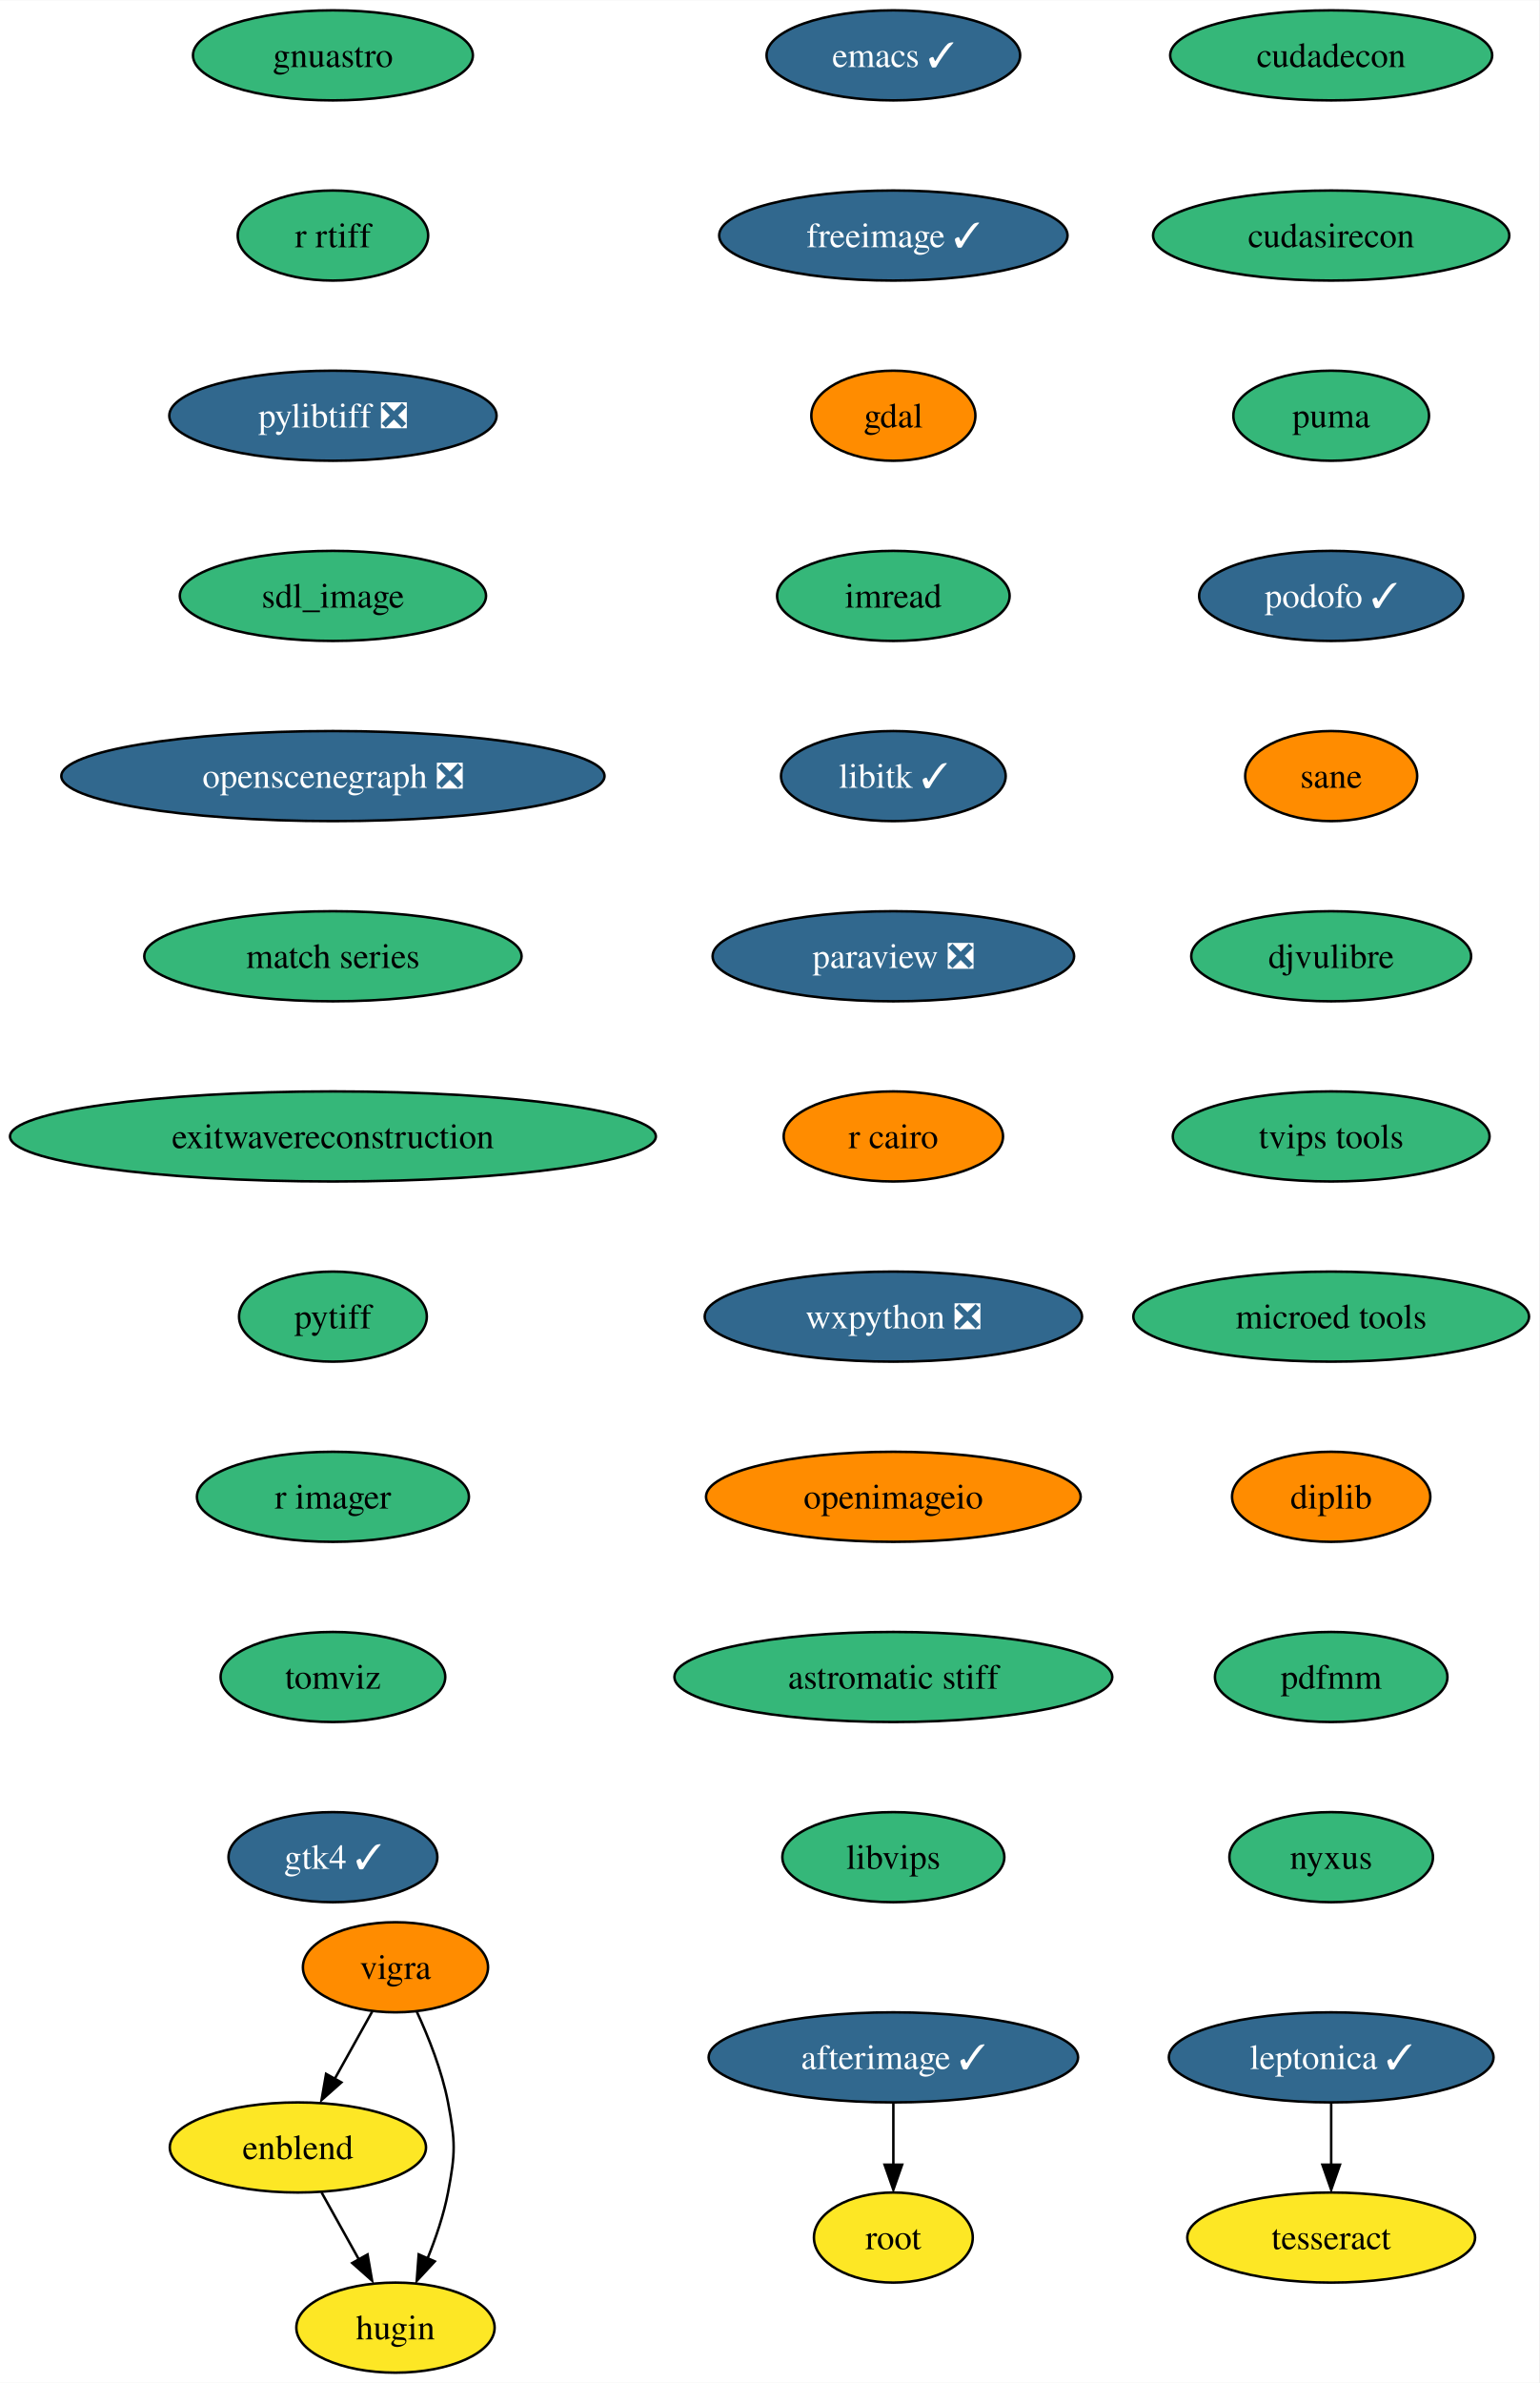
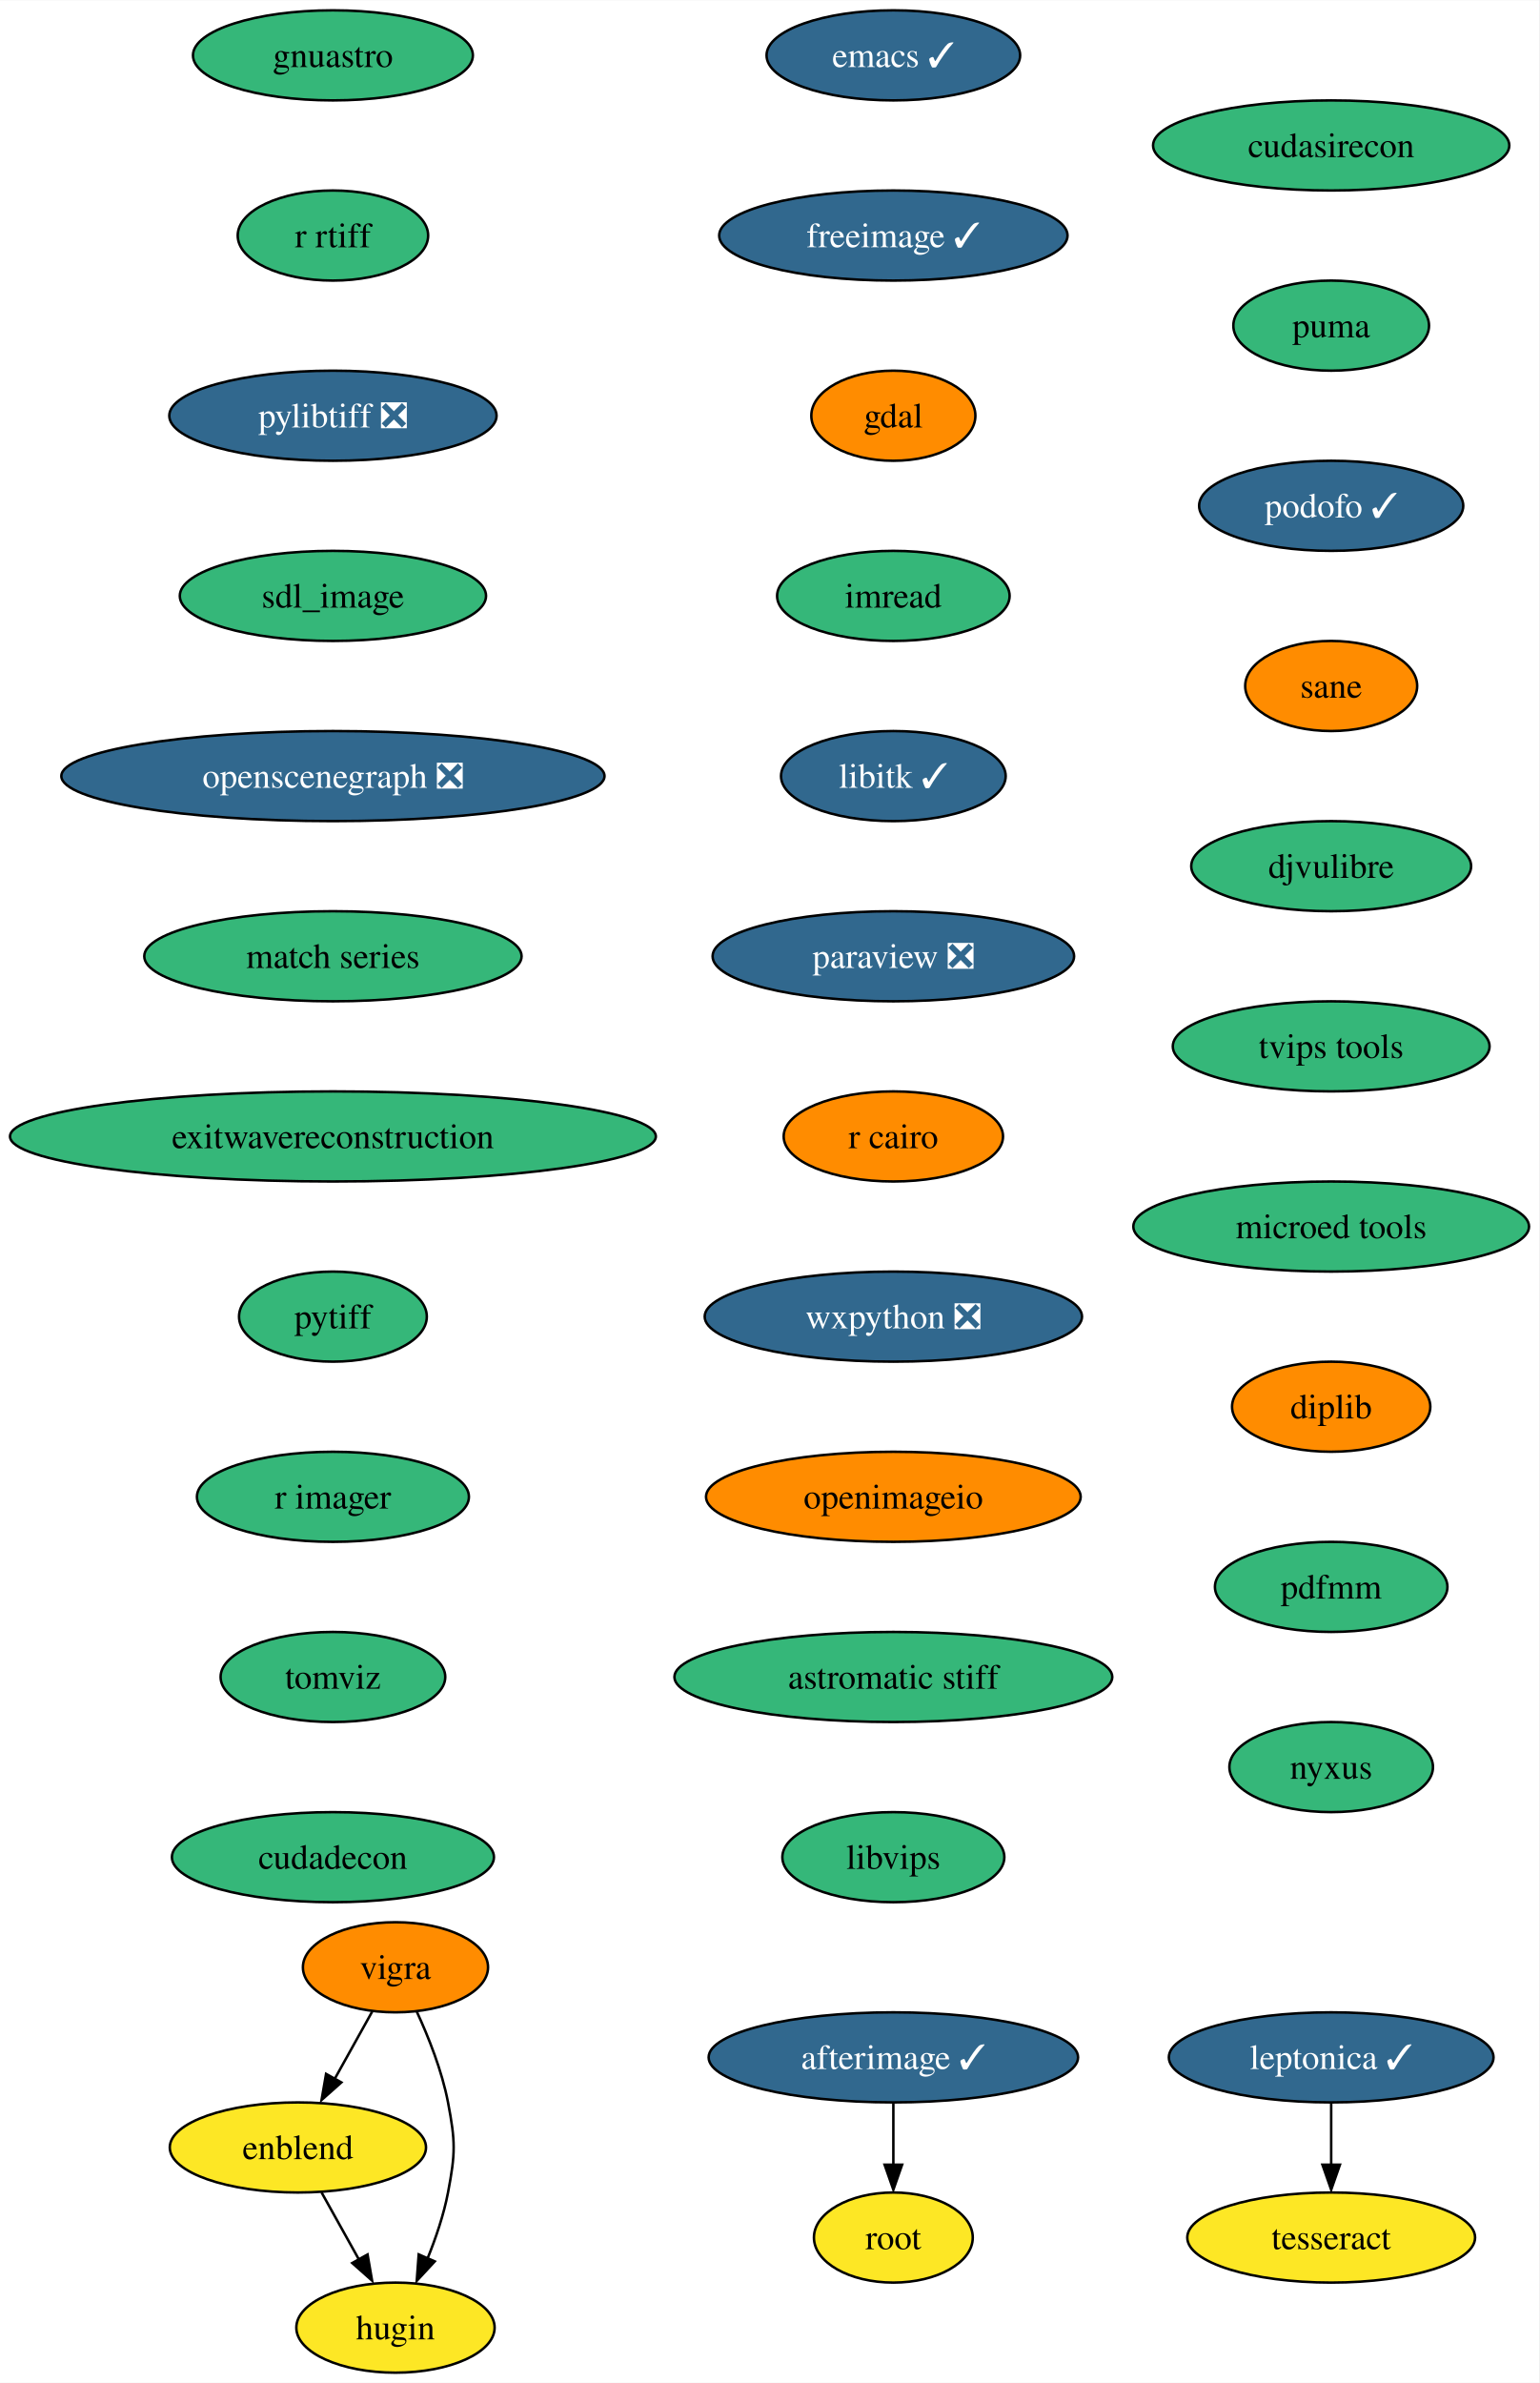
<svg xmlns="http://www.w3.org/2000/svg" xmlns:xlink="http://www.w3.org/1999/xlink" width="615pt" height="952pt" viewBox="0.00 0.00 615.16 952.00">
  <g id="graph0" class="graph" transform="scale(1 1) rotate(0) translate(4 948)">
    <polygon fill="white" stroke="none" points="-4,4 -4,-948 611.16,-948 611.16,4 -4,4" />
    <g id="node1" class="node">
      <g id="a_node1">
        <a xlink:href="https://github.com/conda-forge/emacs-feedstock/pull/77" xlink:title="emacs ✓">
          <ellipse fill="#31688e" stroke="black" cx="353.07" cy="-926" rx="50.68" ry="18" />
          <text text-anchor="middle" x="353.07" y="-921.33" font-family="Times,serif" font-size="14.00" fill="white">emacs ✓</text>
        </a>
      </g>
    </g>
    <g id="node2" class="node">
      <g id="a_node2">
        <a xlink:href="https://github.com/conda-forge/freeimage-feedstock/pull/42" xlink:title="freeimage ✓">
          <ellipse fill="#31688e" stroke="black" cx="353.07" cy="-854" rx="69.62" ry="18" />
          <text text-anchor="middle" x="353.07" y="-849.33" font-family="Times,serif" font-size="14.00" fill="white">freeimage ✓</text>
        </a>
      </g>
    </g>
    <g id="node3" class="node">
      <g id="a_node3">
        <a xlink:href="https://github.com/conda-forge/gdal-feedstock" xlink:title="gdal">
          <ellipse fill="#ff8c00" stroke="black" cx="353.07" cy="-782" rx="32.79" ry="18" />
          <text text-anchor="middle" x="353.07" y="-777.33" font-family="Times,serif" font-size="14.00">gdal</text>
        </a>
      </g>
    </g>
    <g id="node4" class="node">
      <g id="a_node4">
        <a xlink:href="https://github.com/conda-forge/imread-feedstock" xlink:title="imread">
          <ellipse fill="#35b779" stroke="black" cx="353.07" cy="-710" rx="46.47" ry="18" />
          <text text-anchor="middle" x="353.07" y="-705.33" font-family="Times,serif" font-size="14.00">imread</text>
        </a>
      </g>
    </g>
    <g id="node5" class="node">
      <g id="a_node5">
        <a xlink:href="https://github.com/conda-forge/libitk-feedstock/pull/85" xlink:title="libitk ✓">
          <ellipse fill="#31688e" stroke="black" cx="353.07" cy="-638" rx="44.9" ry="18" />
          <text text-anchor="middle" x="353.07" y="-633.33" font-family="Times,serif" font-size="14.00" fill="white">libitk ✓</text>
        </a>
      </g>
    </g>
    <g id="node6" class="node">
      <g id="a_node6">
        <a xlink:href="https://github.com/conda-forge/paraview-feedstock/pull/209" xlink:title="paraview ❎">
          <ellipse fill="#31688e" stroke="black" cx="353.07" cy="-566" rx="72.25" ry="18" />
          <text text-anchor="middle" x="353.07" y="-561.33" font-family="Times,serif" font-size="14.00" fill="white">paraview ❎</text>
        </a>
      </g>
    </g>
    <g id="node7" class="node">
      <g id="a_node7">
        <a xlink:href="https://github.com/conda-forge/r-cairo-feedstock" xlink:title="r cairo">
          <ellipse fill="#ff8c00" stroke="black" cx="353.07" cy="-494" rx="43.84" ry="18" />
          <text text-anchor="middle" x="353.07" y="-489.32" font-family="Times,serif" font-size="14.00">r cairo</text>
        </a>
      </g>
    </g>
    <g id="node8" class="node">
      <g id="a_node8">
        <a xlink:href="https://github.com/conda-forge/wxpython-feedstock/pull/106" xlink:title="wxpython ❎">
          <ellipse fill="#31688e" stroke="black" cx="353.07" cy="-422" rx="75.41" ry="18" />
          <text text-anchor="middle" x="353.07" y="-417.32" font-family="Times,serif" font-size="14.00" fill="white">wxpython ❎</text>
        </a>
      </g>
    </g>
    <g id="node12" class="node">
      <g id="a_node12">
        <a xlink:href="https://github.com/conda-forge/openimageio-feedstock" xlink:title="openimageio">
          <ellipse fill="#ff8c00" stroke="black" cx="353.07" cy="-350" rx="74.88" ry="18" />
          <text text-anchor="middle" x="353.07" y="-345.32" font-family="Times,serif" font-size="14.00">openimageio</text>
        </a>
      </g>
    </g>
    <g id="node9" class="node">
      <g id="a_node9">
        <a xlink:href="https://github.com/conda-forge/vigra-feedstock" xlink:title="vigra">
          <ellipse fill="#ff8c00" stroke="black" cx="154.07" cy="-162" rx="37" ry="18" />
          <text text-anchor="middle" x="154.07" y="-157.32" font-family="Times,serif" font-size="14.00">vigra</text>
        </a>
      </g>
    </g>
    <g id="node10" class="node">
      <g id="a_node10">
        <a xlink:href="https://github.com/conda-forge/enblend-feedstock" xlink:title="enblend">
          <ellipse fill="#fde725" stroke="black" cx="115.07" cy="-90" rx="51.21" ry="18" />
          <text text-anchor="middle" x="115.07" y="-85.33" font-family="Times,serif" font-size="14.00">enblend</text>
        </a>
      </g>
    </g>
    <g id="edge8" class="edge">
      <path fill="none" stroke="black" d="M144.83,-144.41C140.33,-136.34 134.81,-126.43 129.76,-117.35" />
      <polygon fill="black" stroke="black" points="132.44,-115.99 124.52,-108.96 126.33,-119.4 132.44,-115.99" />
    </g>
    <g id="node11" class="node">
      <g id="a_node11">
        <a xlink:href="https://github.com/conda-forge/hugin-feedstock" xlink:title="hugin">
          <ellipse fill="#fde725" stroke="black" cx="154.07" cy="-18" rx="39.63" ry="18" />
          <text text-anchor="middle" x="154.07" y="-13.32" font-family="Times,serif" font-size="14.00">hugin</text>
        </a>
      </g>
    </g>
    <g id="edge9" class="edge">
      <path fill="none" stroke="black" d="M162.57,-144.31C167.28,-134.11 172.66,-120.64 175.07,-108 178.07,-92.28 178.07,-87.72 175.07,-72 173.38,-63.11 170.21,-53.82 166.85,-45.53" />
      <polygon fill="black" stroke="black" points="169.77,-44.47 162.57,-36.69 163.35,-47.26 169.77,-44.47" />
    </g>
    <g id="edge10" class="edge">
      <path fill="none" stroke="black" d="M124.51,-72.05C129.02,-63.97 134.5,-54.12 139.52,-45.11" />
      <polygon fill="black" stroke="black" points="142.91,-47.23 144.72,-36.79 136.79,-43.82 142.91,-47.23" />
    </g>
    <g id="node17" class="node">
      <g id="a_node17">
        <a xlink:href="https://github.com/conda-forge/astromatic-stiff-feedstock" xlink:title="astromatic stiff">
          <ellipse fill="#35b779" stroke="black" cx="353.07" cy="-278" rx="87.51" ry="18" />
          <text text-anchor="middle" x="353.07" y="-273.32" font-family="Times,serif" font-size="14.00">astromatic stiff</text>
        </a>
      </g>
    </g>
    <g id="node13" class="node">
      <g id="a_node13">
        <a xlink:href="https://github.com/conda-forge/leptonica-feedstock/pull/45" xlink:title="leptonica ✓">
          <ellipse fill="#31688e" stroke="black" cx="528.07" cy="-126" rx="64.89" ry="18" />
          <text text-anchor="middle" x="528.07" y="-121.33" font-family="Times,serif" font-size="14.00" fill="white">leptonica ✓</text>
        </a>
      </g>
    </g>
    <g id="node14" class="node">
      <g id="a_node14">
        <a xlink:href="https://github.com/conda-forge/tesseract-feedstock" xlink:title="tesseract">
          <ellipse fill="#fde725" stroke="black" cx="528.07" cy="-54" rx="57.52" ry="18" />
          <text text-anchor="middle" x="528.07" y="-49.33" font-family="Times,serif" font-size="14.00">tesseract</text>
        </a>
      </g>
    </g>
    <g id="edge12" class="edge">
      <path fill="none" stroke="black" d="M528.07,-107.7C528.07,-100.24 528.07,-91.32 528.07,-82.97" />
      <polygon fill="black" stroke="black" points="531.57,-83.1 528.07,-73.1 524.57,-83.1 531.57,-83.1" />
    </g>
    <g id="node15" class="node">
      <g id="a_node15">
        <a xlink:href="https://github.com/conda-forge/afterimage-feedstock/pull/15" xlink:title="afterimage ✓">
          <ellipse fill="#31688e" stroke="black" cx="353.07" cy="-126" rx="73.83" ry="18" />
          <text text-anchor="middle" x="353.07" y="-121.33" font-family="Times,serif" font-size="14.00" fill="white">afterimage ✓</text>
        </a>
      </g>
    </g>
    <g id="node16" class="node">
      <g id="a_node16">
        <a xlink:href="https://github.com/conda-forge/root-feedstock" xlink:title="root">
          <ellipse fill="#fde725" stroke="black" cx="353.07" cy="-54" rx="31.74" ry="18" />
          <text text-anchor="middle" x="353.07" y="-49.33" font-family="Times,serif" font-size="14.00">root</text>
        </a>
      </g>
    </g>
    <g id="edge13" class="edge">
      <path fill="none" stroke="black" d="M353.07,-107.7C353.07,-100.24 353.07,-91.32 353.07,-82.97" />
      <polygon fill="black" stroke="black" points="356.57,-83.1 353.07,-73.1 349.57,-83.1 356.57,-83.1" />
    </g>
    <g id="node18" class="node">
      <g id="a_node18">
        <a xlink:href="https://github.com/conda-forge/libvips-feedstock" xlink:title="libvips">
          <ellipse fill="#35b779" stroke="black" cx="353.07" cy="-206" rx="44.37" ry="18" />
          <text text-anchor="middle" x="353.07" y="-201.32" font-family="Times,serif" font-size="14.00">libvips</text>
        </a>
      </g>
    </g>
    <g id="node19" class="node">
      <g id="a_node19">
        <a xlink:href="https://github.com/conda-forge/gnuastro-feedstock" xlink:title="gnuastro">
          <ellipse fill="#35b779" stroke="black" cx="129.07" cy="-926" rx="55.94" ry="18" />
          <text text-anchor="middle" x="129.07" y="-921.33" font-family="Times,serif" font-size="14.00">gnuastro</text>
        </a>
      </g>
    </g>
    <g id="node20" class="node">
      <g id="a_node20">
        <a xlink:href="https://github.com/conda-forge/r-rtiff-feedstock" xlink:title="r rtiff">
          <ellipse fill="#35b779" stroke="black" cx="129.07" cy="-854" rx="38.06" ry="18" />
          <text text-anchor="middle" x="129.07" y="-849.33" font-family="Times,serif" font-size="14.00">r rtiff</text>
        </a>
      </g>
    </g>
    <g id="node21" class="node">
      <g id="a_node21">
        <a xlink:href="https://github.com/conda-forge/pylibtiff-feedstock/pull/26" xlink:title="pylibtiff ❎">
          <ellipse fill="#31688e" stroke="black" cx="129.07" cy="-782" rx="65.41" ry="18" />
          <text text-anchor="middle" x="129.07" y="-777.33" font-family="Times,serif" font-size="14.00" fill="white">pylibtiff ❎</text>
        </a>
      </g>
    </g>
    <g id="node22" class="node">
      <g id="a_node22">
        <a xlink:href="https://github.com/conda-forge/sdl_image-feedstock" xlink:title="sdl_image">
          <ellipse fill="#35b779" stroke="black" cx="129.07" cy="-710" rx="61.2" ry="18" />
          <text text-anchor="middle" x="129.07" y="-705.33" font-family="Times,serif" font-size="14.00">sdl_image</text>
        </a>
      </g>
    </g>
    <g id="node23" class="node">
      <g id="a_node23">
        <a xlink:href="https://github.com/conda-forge/openscenegraph-feedstock/pull/31" xlink:title="openscenegraph ❎">
          <ellipse fill="#31688e" stroke="black" cx="129.07" cy="-638" rx="108.55" ry="18" />
          <text text-anchor="middle" x="129.07" y="-633.33" font-family="Times,serif" font-size="14.00" fill="white">openscenegraph ❎</text>
        </a>
      </g>
    </g>
    <g id="node24" class="node">
      <g id="a_node24">
        <a xlink:href="https://github.com/conda-forge/match-series-feedstock" xlink:title="match series">
          <ellipse fill="#35b779" stroke="black" cx="129.07" cy="-566" rx="75.41" ry="18" />
          <text text-anchor="middle" x="129.07" y="-561.33" font-family="Times,serif" font-size="14.00">match series</text>
        </a>
      </g>
    </g>
    <g id="node25" class="node">
      <g id="a_node25">
        <a xlink:href="https://github.com/conda-forge/exitwavereconstruction-feedstock" xlink:title="exitwavereconstruction">
          <ellipse fill="#35b779" stroke="black" cx="129.07" cy="-494" rx="129.07" ry="18" />
          <text text-anchor="middle" x="129.07" y="-489.32" font-family="Times,serif" font-size="14.00">exitwavereconstruction</text>
        </a>
      </g>
    </g>
    <g id="node26" class="node">
      <g id="a_node26">
        <a xlink:href="https://github.com/conda-forge/pytiff-feedstock" xlink:title="pytiff">
          <ellipse fill="#35b779" stroke="black" cx="129.07" cy="-422" rx="37.53" ry="18" />
          <text text-anchor="middle" x="129.07" y="-417.32" font-family="Times,serif" font-size="14.00">pytiff</text>
        </a>
      </g>
    </g>
    <g id="node27" class="node">
      <g id="a_node27">
        <a xlink:href="https://github.com/conda-forge/r-imager-feedstock" xlink:title="r imager">
          <ellipse fill="#35b779" stroke="black" cx="129.07" cy="-350" rx="54.36" ry="18" />
          <text text-anchor="middle" x="129.07" y="-345.32" font-family="Times,serif" font-size="14.00">r imager</text>
        </a>
      </g>
    </g>
    <g id="node28" class="node">
      <g id="a_node28">
        <a xlink:href="https://github.com/conda-forge/tomviz-feedstock" xlink:title="tomviz">
          <ellipse fill="#35b779" stroke="black" cx="129.07" cy="-278" rx="44.9" ry="18" />
          <text text-anchor="middle" x="129.07" y="-273.32" font-family="Times,serif" font-size="14.00">tomviz</text>
        </a>
      </g>
    </g>
    <g id="node29" class="node">
      <g id="a_node29">
-         <a xlink:href="https://github.com/conda-forge/gtk4-feedstock/pull/46" xlink:title="gtk4 ✓">
-           <ellipse fill="#31688e" stroke="black" cx="129.07" cy="-206" rx="41.74" ry="18" />
-           <text text-anchor="middle" x="129.07" y="-201.32" font-family="Times,serif" font-size="14.00" fill="white">gtk4 ✓</text>
+         <a xlink:href="https://github.com/conda-forge/cudadecon-feedstock" xlink:title="cudadecon">
+           <ellipse fill="#35b779" stroke="black" cx="129.07" cy="-206" rx="64.36" ry="18" />
+           <text text-anchor="middle" x="129.07" y="-201.32" font-family="Times,serif" font-size="14.00">cudadecon</text>
        </a>
      </g>
    </g>
    <g id="node30" class="node">
      <g id="a_node30">
-         <a xlink:href="https://github.com/conda-forge/cudadecon-feedstock" xlink:title="cudadecon">
-           <ellipse fill="#35b779" stroke="black" cx="528.07" cy="-926" rx="64.36" ry="18" />
-           <text text-anchor="middle" x="528.07" y="-921.33" font-family="Times,serif" font-size="14.00">cudadecon</text>
+         <a xlink:href="https://github.com/conda-forge/cudasirecon-feedstock" xlink:title="cudasirecon">
+           <ellipse fill="#35b779" stroke="black" cx="528.07" cy="-890" rx="71.2" ry="18" />
+           <text text-anchor="middle" x="528.07" y="-885.33" font-family="Times,serif" font-size="14.00">cudasirecon</text>
        </a>
      </g>
    </g>
    <g id="node31" class="node">
      <g id="a_node31">
-         <a xlink:href="https://github.com/conda-forge/cudasirecon-feedstock" xlink:title="cudasirecon">
-           <ellipse fill="#35b779" stroke="black" cx="528.07" cy="-854" rx="71.2" ry="18" />
-           <text text-anchor="middle" x="528.07" y="-849.33" font-family="Times,serif" font-size="14.00">cudasirecon</text>
+         <a xlink:href="https://github.com/conda-forge/puma-feedstock" xlink:title="puma">
+           <ellipse fill="#35b779" stroke="black" cx="528.07" cy="-818" rx="39.11" ry="18" />
+           <text text-anchor="middle" x="528.07" y="-813.33" font-family="Times,serif" font-size="14.00">puma</text>
        </a>
      </g>
    </g>
    <g id="node32" class="node">
      <g id="a_node32">
-         <a xlink:href="https://github.com/conda-forge/puma-feedstock" xlink:title="puma">
-           <ellipse fill="#35b779" stroke="black" cx="528.07" cy="-782" rx="39.11" ry="18" />
-           <text text-anchor="middle" x="528.07" y="-777.33" font-family="Times,serif" font-size="14.00">puma</text>
+         <a xlink:href="https://github.com/conda-forge/podofo-feedstock/pull/5" xlink:title="podofo ✓">
+           <ellipse fill="#31688e" stroke="black" cx="528.07" cy="-746" rx="52.79" ry="18" />
+           <text text-anchor="middle" x="528.07" y="-741.33" font-family="Times,serif" font-size="14.00" fill="white">podofo ✓</text>
        </a>
      </g>
    </g>
    <g id="node33" class="node">
      <g id="a_node33">
-         <a xlink:href="https://github.com/conda-forge/podofo-feedstock/pull/5" xlink:title="podofo ✓">
-           <ellipse fill="#31688e" stroke="black" cx="528.07" cy="-710" rx="52.79" ry="18" />
-           <text text-anchor="middle" x="528.07" y="-705.33" font-family="Times,serif" font-size="14.00" fill="white">podofo ✓</text>
+         <a xlink:href="https://github.com/conda-forge/sane-feedstock" xlink:title="sane">
+           <ellipse fill="#ff8c00" stroke="black" cx="528.07" cy="-674" rx="34.37" ry="18" />
+           <text text-anchor="middle" x="528.07" y="-669.33" font-family="Times,serif" font-size="14.00">sane</text>
        </a>
      </g>
    </g>
    <g id="node34" class="node">
      <g id="a_node34">
-         <a xlink:href="https://github.com/conda-forge/sane-feedstock" xlink:title="sane">
-           <ellipse fill="#ff8c00" stroke="black" cx="528.07" cy="-638" rx="34.37" ry="18" />
-           <text text-anchor="middle" x="528.07" y="-633.33" font-family="Times,serif" font-size="14.00">sane</text>
+         <a xlink:href="https://github.com/conda-forge/djvulibre-feedstock" xlink:title="djvulibre">
+           <ellipse fill="#35b779" stroke="black" cx="528.07" cy="-602" rx="55.94" ry="18" />
+           <text text-anchor="middle" x="528.07" y="-597.33" font-family="Times,serif" font-size="14.00">djvulibre</text>
        </a>
      </g>
    </g>
    <g id="node35" class="node">
      <g id="a_node35">
-         <a xlink:href="https://github.com/conda-forge/djvulibre-feedstock" xlink:title="djvulibre">
-           <ellipse fill="#35b779" stroke="black" cx="528.07" cy="-566" rx="55.94" ry="18" />
-           <text text-anchor="middle" x="528.07" y="-561.33" font-family="Times,serif" font-size="14.00">djvulibre</text>
+         <a xlink:href="https://github.com/conda-forge/tvips-tools-feedstock" xlink:title="tvips tools">
+           <ellipse fill="#35b779" stroke="black" cx="528.07" cy="-530" rx="63.31" ry="18" />
+           <text text-anchor="middle" x="528.07" y="-525.33" font-family="Times,serif" font-size="14.00">tvips tools</text>
        </a>
      </g>
    </g>
    <g id="node36" class="node">
      <g id="a_node36">
-         <a xlink:href="https://github.com/conda-forge/tvips-tools-feedstock" xlink:title="tvips tools">
-           <ellipse fill="#35b779" stroke="black" cx="528.07" cy="-494" rx="63.31" ry="18" />
-           <text text-anchor="middle" x="528.07" y="-489.32" font-family="Times,serif" font-size="14.00">tvips tools</text>
+         <a xlink:href="https://github.com/conda-forge/microed-tools-feedstock" xlink:title="microed tools">
+           <ellipse fill="#35b779" stroke="black" cx="528.07" cy="-458" rx="79.09" ry="18" />
+           <text text-anchor="middle" x="528.07" y="-453.32" font-family="Times,serif" font-size="14.00">microed tools</text>
        </a>
      </g>
    </g>
    <g id="node37" class="node">
      <g id="a_node37">
-         <a xlink:href="https://github.com/conda-forge/microed-tools-feedstock" xlink:title="microed tools">
-           <ellipse fill="#35b779" stroke="black" cx="528.07" cy="-422" rx="79.09" ry="18" />
-           <text text-anchor="middle" x="528.07" y="-417.32" font-family="Times,serif" font-size="14.00">microed tools</text>
+         <a xlink:href="https://github.com/conda-forge/diplib-feedstock" xlink:title="diplib">
+           <ellipse fill="#ff8c00" stroke="black" cx="528.07" cy="-386" rx="39.63" ry="18" />
+           <text text-anchor="middle" x="528.07" y="-381.32" font-family="Times,serif" font-size="14.00">diplib</text>
        </a>
      </g>
    </g>
    <g id="node38" class="node">
      <g id="a_node38">
-         <a xlink:href="https://github.com/conda-forge/diplib-feedstock" xlink:title="diplib">
-           <ellipse fill="#ff8c00" stroke="black" cx="528.07" cy="-350" rx="39.63" ry="18" />
-           <text text-anchor="middle" x="528.07" y="-345.32" font-family="Times,serif" font-size="14.00">diplib</text>
+         <a xlink:href="https://github.com/conda-forge/pdfmm-feedstock" xlink:title="pdfmm">
+           <ellipse fill="#35b779" stroke="black" cx="528.07" cy="-314" rx="46.47" ry="18" />
+           <text text-anchor="middle" x="528.07" y="-309.32" font-family="Times,serif" font-size="14.00">pdfmm</text>
        </a>
      </g>
    </g>
    <g id="node39" class="node">
      <g id="a_node39">
-         <a xlink:href="https://github.com/conda-forge/pdfmm-feedstock" xlink:title="pdfmm">
-           <ellipse fill="#35b779" stroke="black" cx="528.07" cy="-278" rx="46.47" ry="18" />
-           <text text-anchor="middle" x="528.07" y="-273.32" font-family="Times,serif" font-size="14.00">pdfmm</text>
-         </a>
-       </g>
-     </g>
-     <g id="node40" class="node">
-       <g id="a_node40">
        <a xlink:href="https://github.com/conda-forge/nyxus-feedstock" xlink:title="nyxus">
-           <ellipse fill="#35b779" stroke="black" cx="528.07" cy="-206" rx="40.69" ry="18" />
-           <text text-anchor="middle" x="528.07" y="-201.32" font-family="Times,serif" font-size="14.00">nyxus</text>
+           <ellipse fill="#35b779" stroke="black" cx="528.07" cy="-242" rx="40.69" ry="18" />
+           <text text-anchor="middle" x="528.07" y="-237.32" font-family="Times,serif" font-size="14.00">nyxus</text>
        </a>
      </g>
    </g>
  </g>
</svg>
